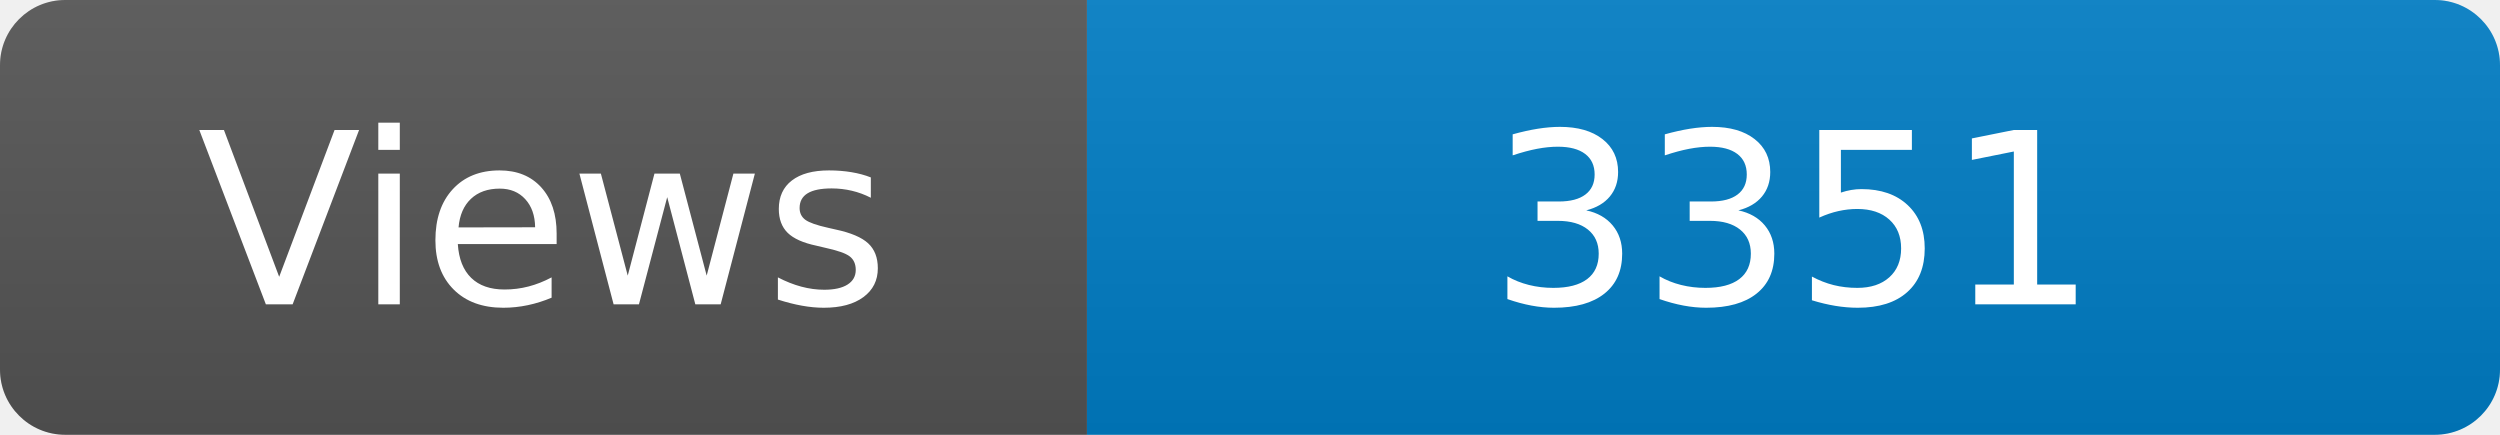
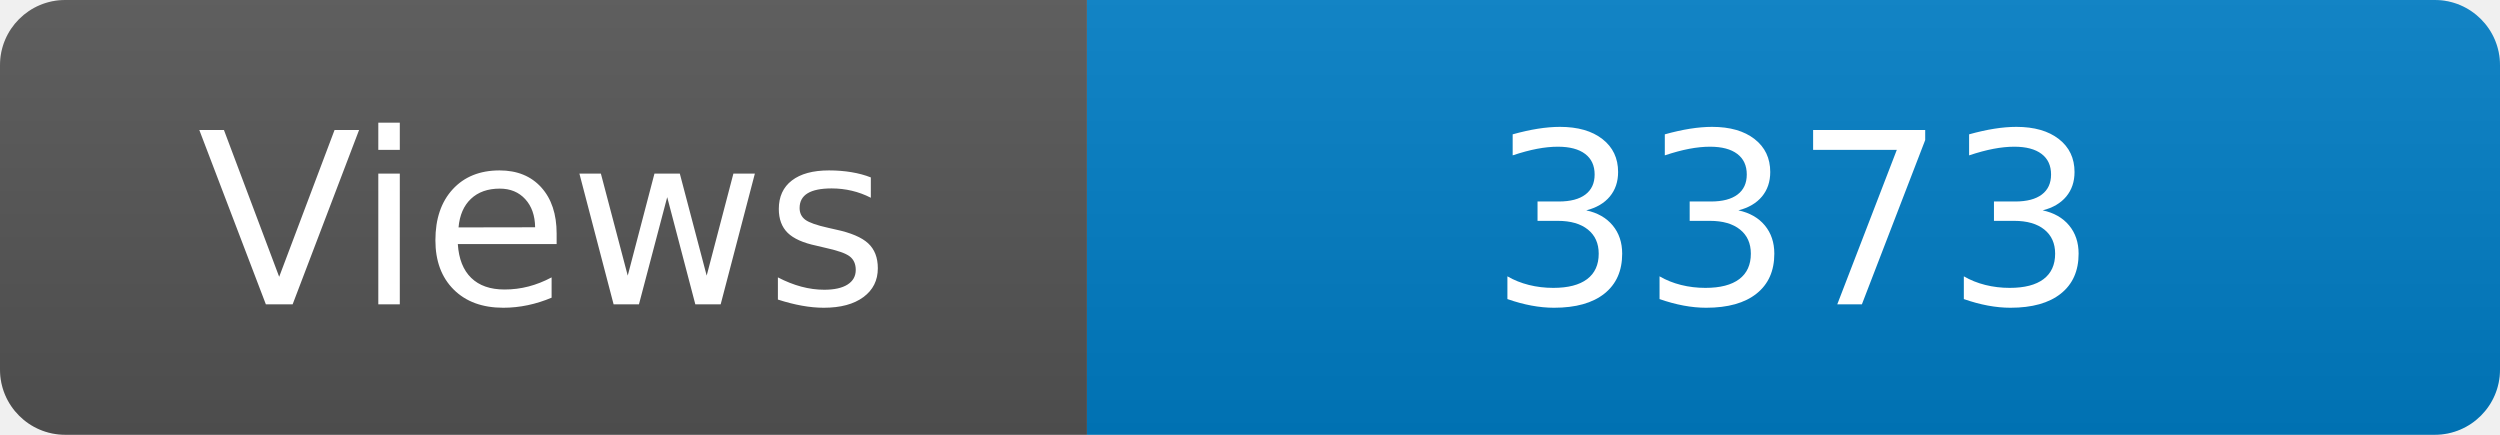
<svg xmlns="http://www.w3.org/2000/svg" width="115" height="20" role="img" aria-label="Maintained?: yes">
  <linearGradient id="s" x2="0" y2="100%">
    <stop offset="0" stop-color="#bbb" stop-opacity=".1" />
    <stop offset="1" stop-opacity=".1" />
  </linearGradient>
  <clipPath id="r">
    <rect width="115" height="20" rx="3" fill="#fff" />
  </clipPath>
  <g clip-path="url(#r)">
    <rect width="50" height="20" fill="#555" />
    <rect x="50" width="160" height="20" fill="#007ec6" />
    <rect width="115" height="20" fill="url(#s)" />
  </g>
  <g fill="#fff" text-anchor="middle" font-family="Verdana,Geneva,DejaVu Sans,sans-serif" font-size="110">
    <text x="250" y="140" transform="scale(.1)" fill="#fff">Views</text>
-     <text x="825" y="140" transform="scale(.1)" fill="#fff">3351</text>
+     <text x="825" y="140" transform="scale(.1)" fill="#fff">3373</text>
  </g>
</svg>
